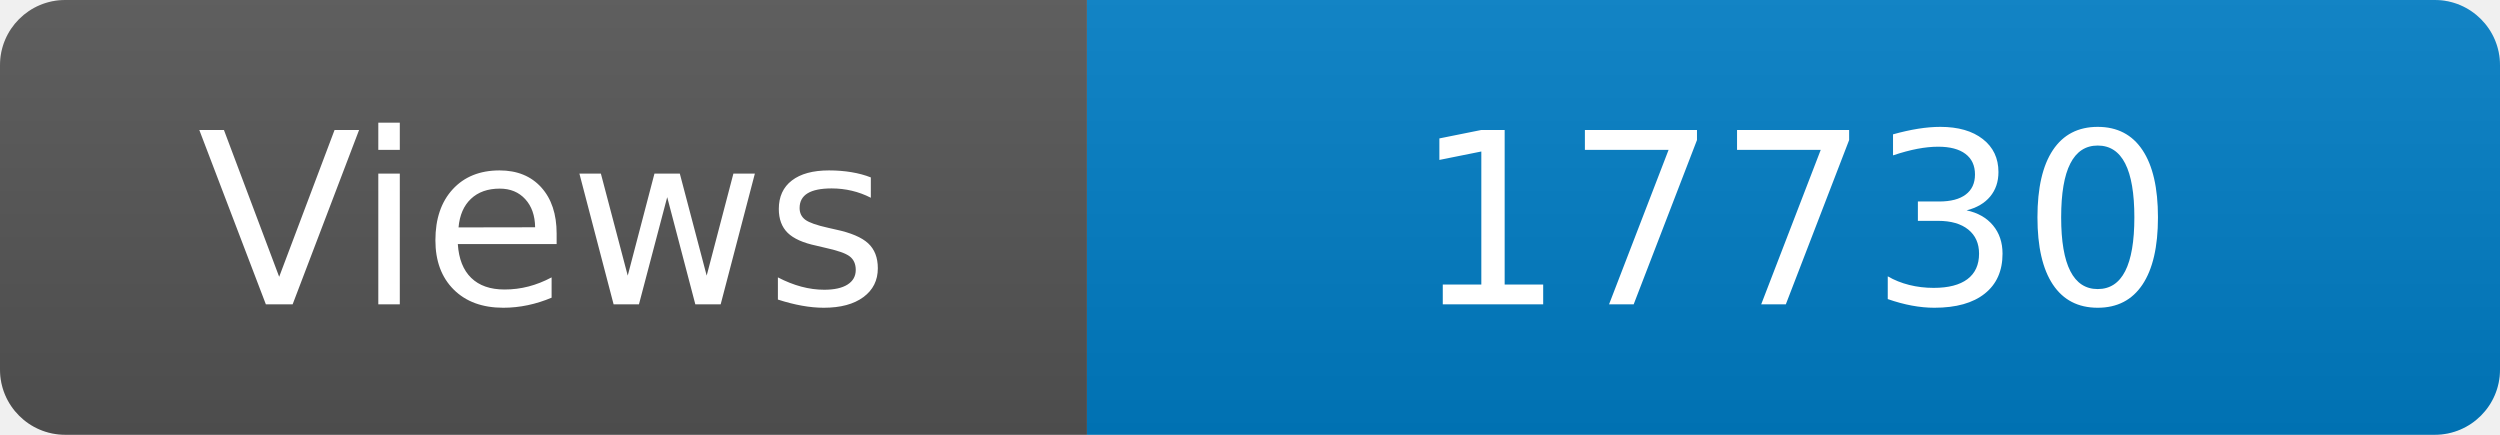
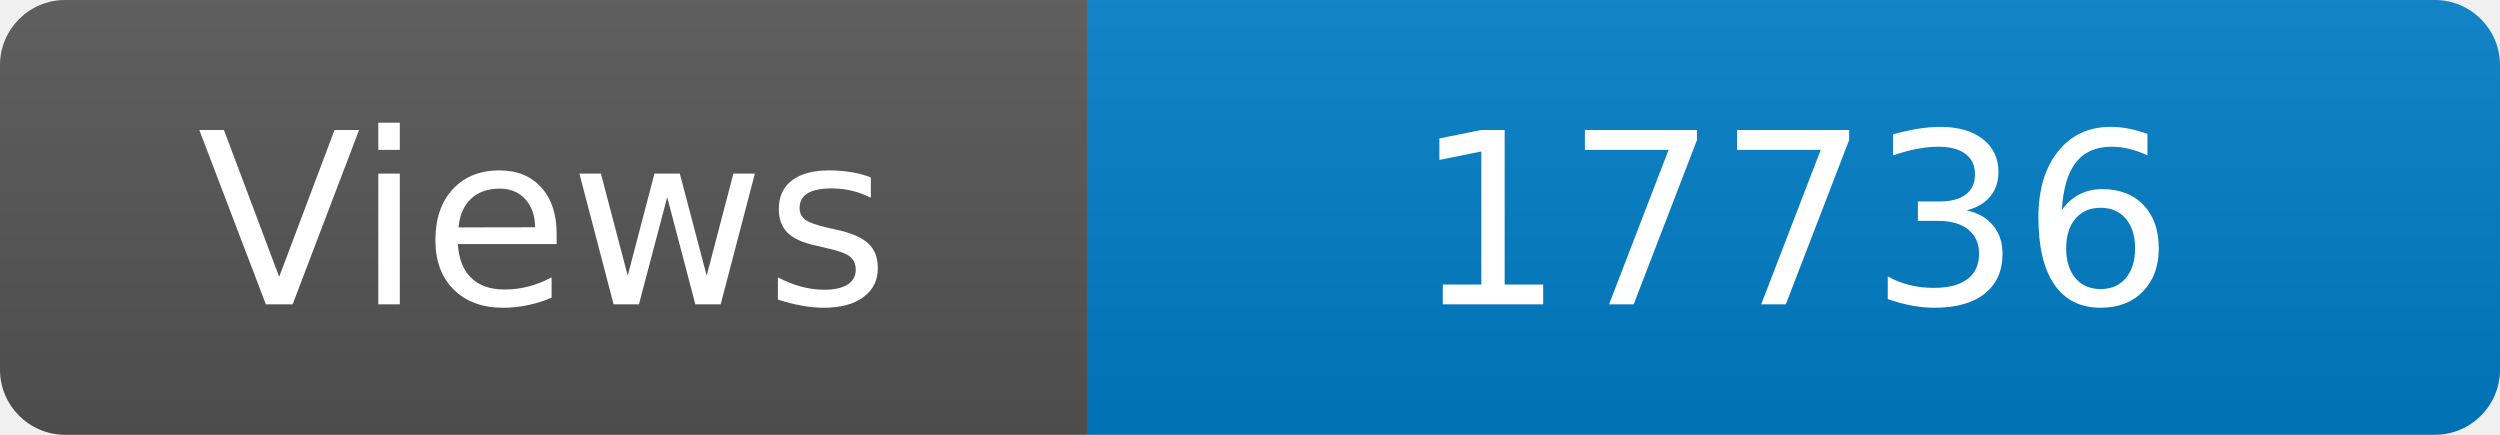
<svg xmlns="http://www.w3.org/2000/svg" width="115" height="20" role="img" aria-label="Maintained?: yes">
  <linearGradient id="s" x2="0" y2="100%">
    <stop offset="0" stop-color="#bbb" stop-opacity=".1" />
    <stop offset="1" stop-opacity=".1" />
  </linearGradient>
  <clipPath id="r">
    <rect width="115" height="20" rx="3" fill="#fff" />
  </clipPath>
  <g clip-path="url(#r)">
    <rect width="50" height="20" fill="#555" />
    <rect x="50" width="160" height="20" fill="#007ec6" />
    <rect width="115" height="20" fill="url(#s)" />
  </g>
  <g fill="#fff" text-anchor="middle" font-family="Verdana,Geneva,DejaVu Sans,sans-serif" font-size="110">
    <text x="250" y="140" transform="scale(.1)" fill="#fff">Views</text>
-     <text x="825" y="140" transform="scale(.1)" fill="#fff">17730</text>
+     <text x="825" y="140" transform="scale(.1)" fill="#fff">17736</text>
  </g>
</svg>
